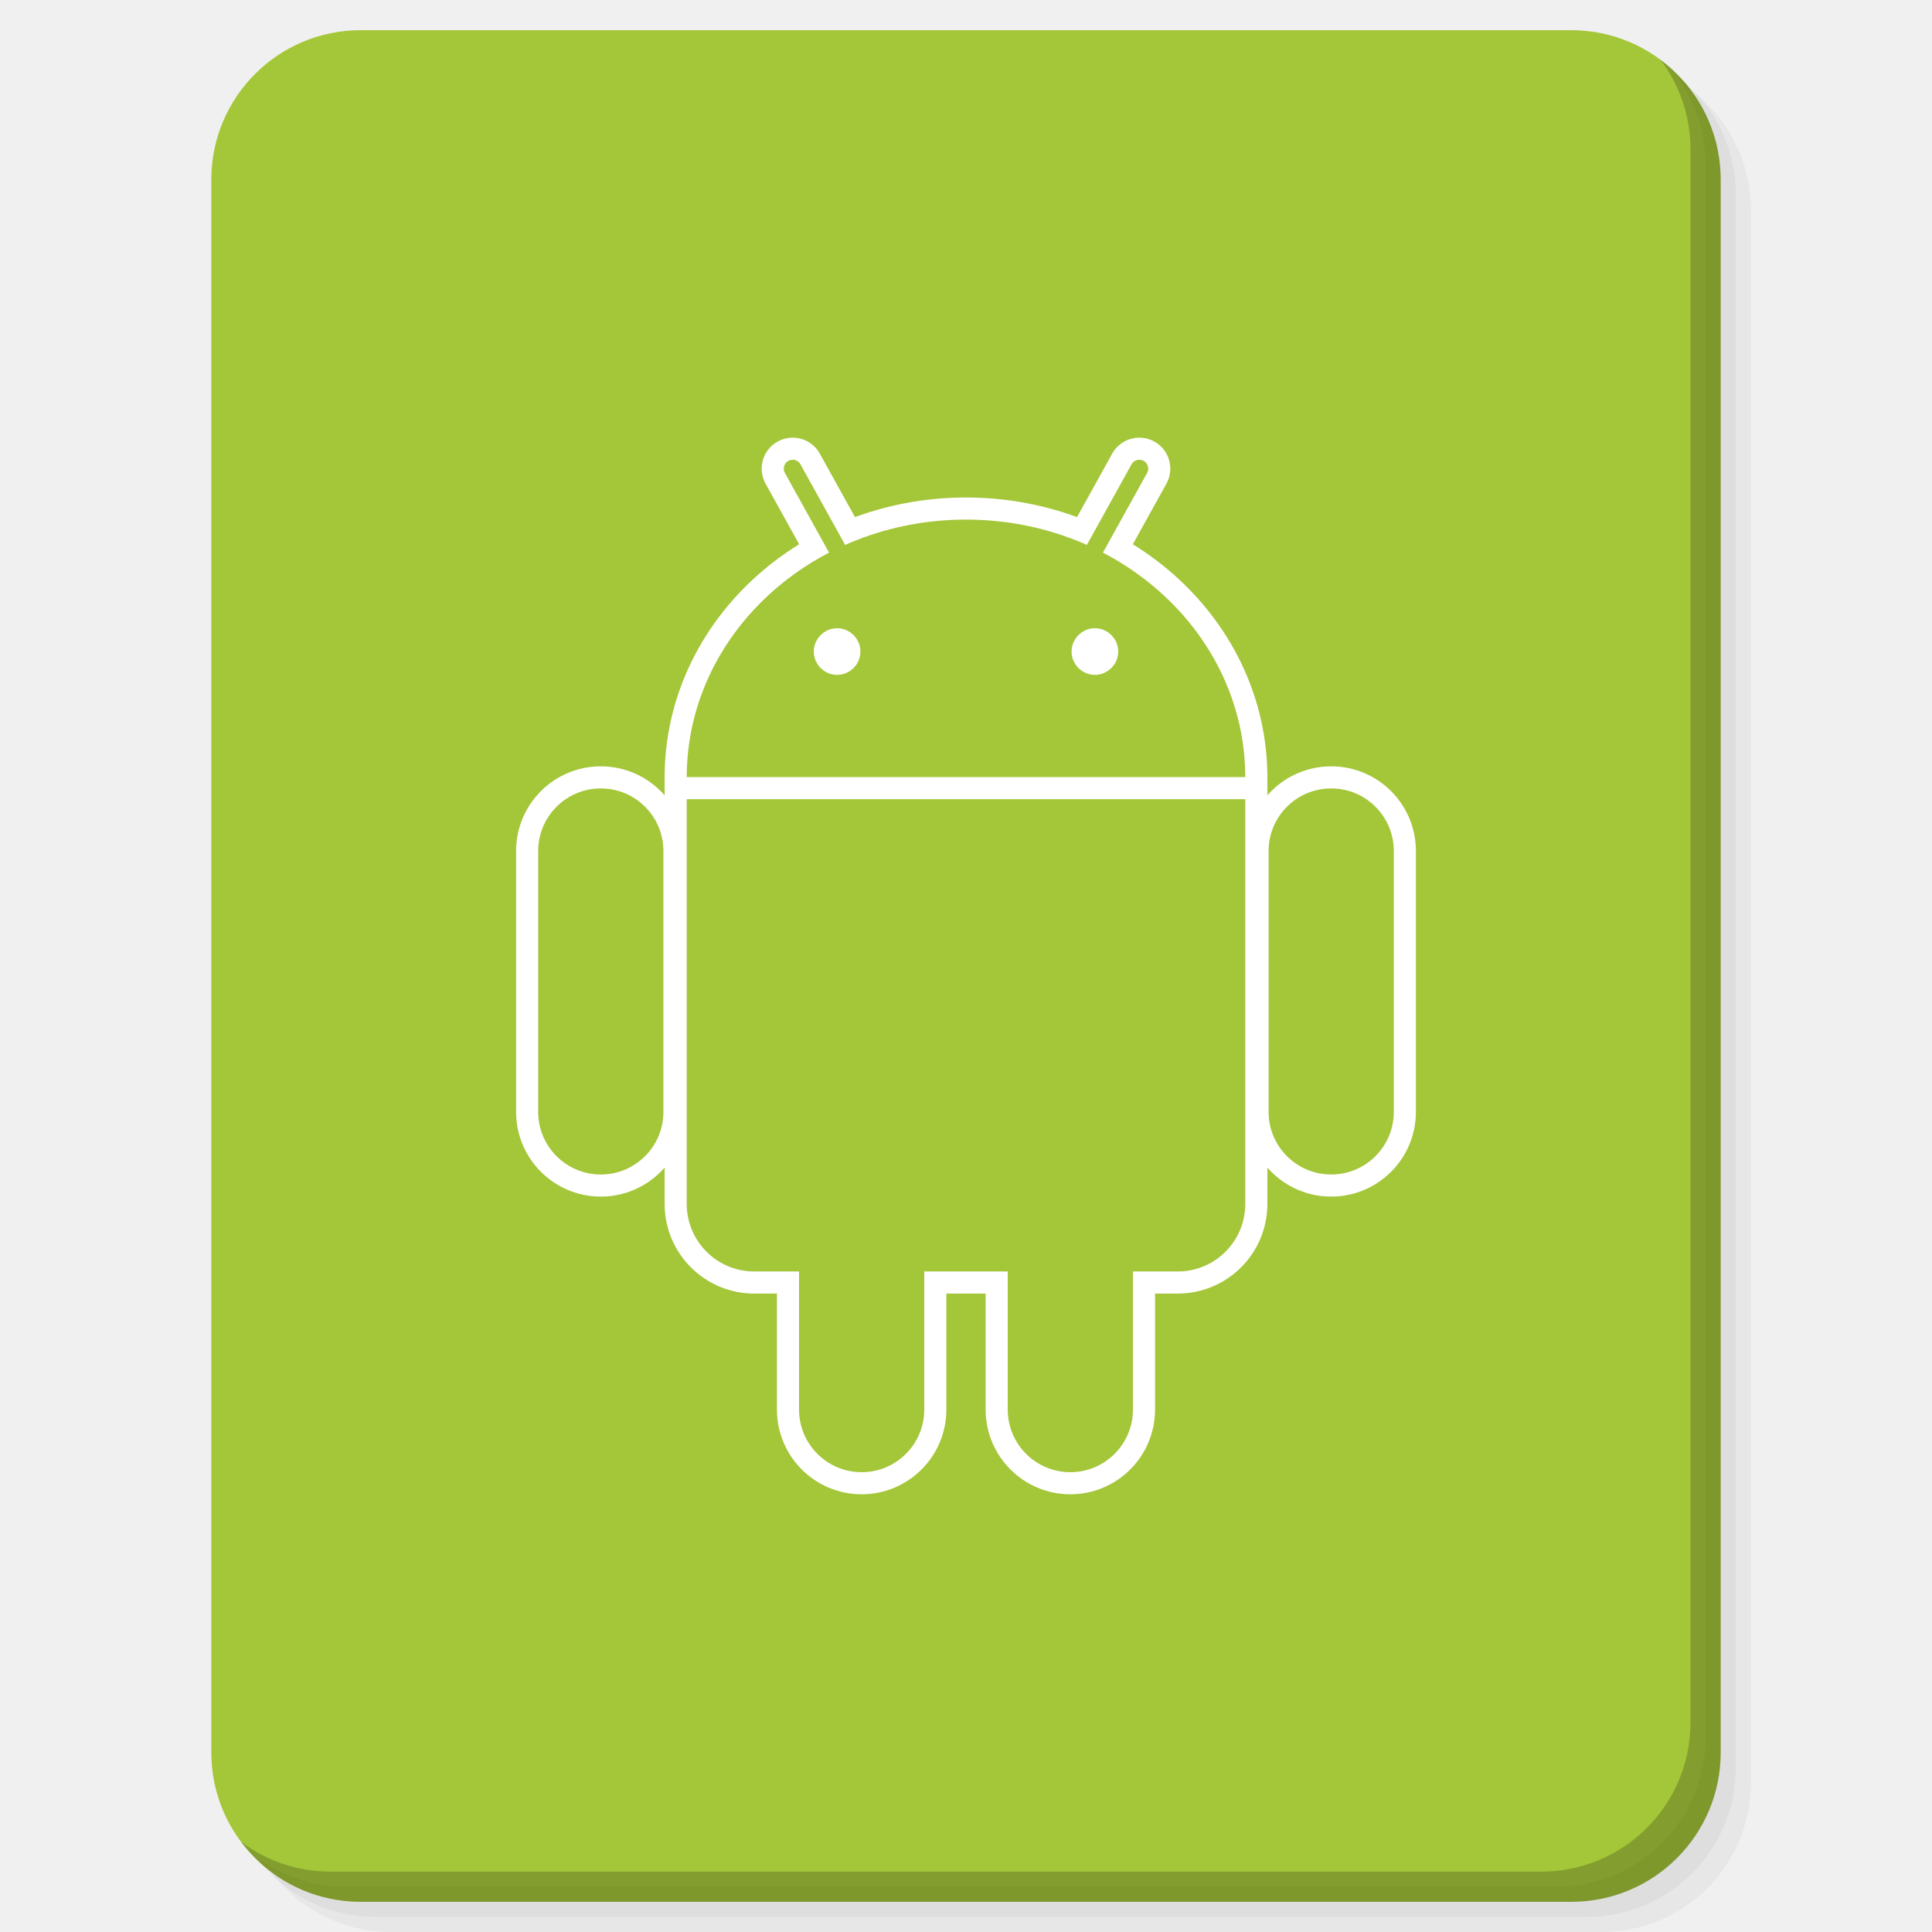
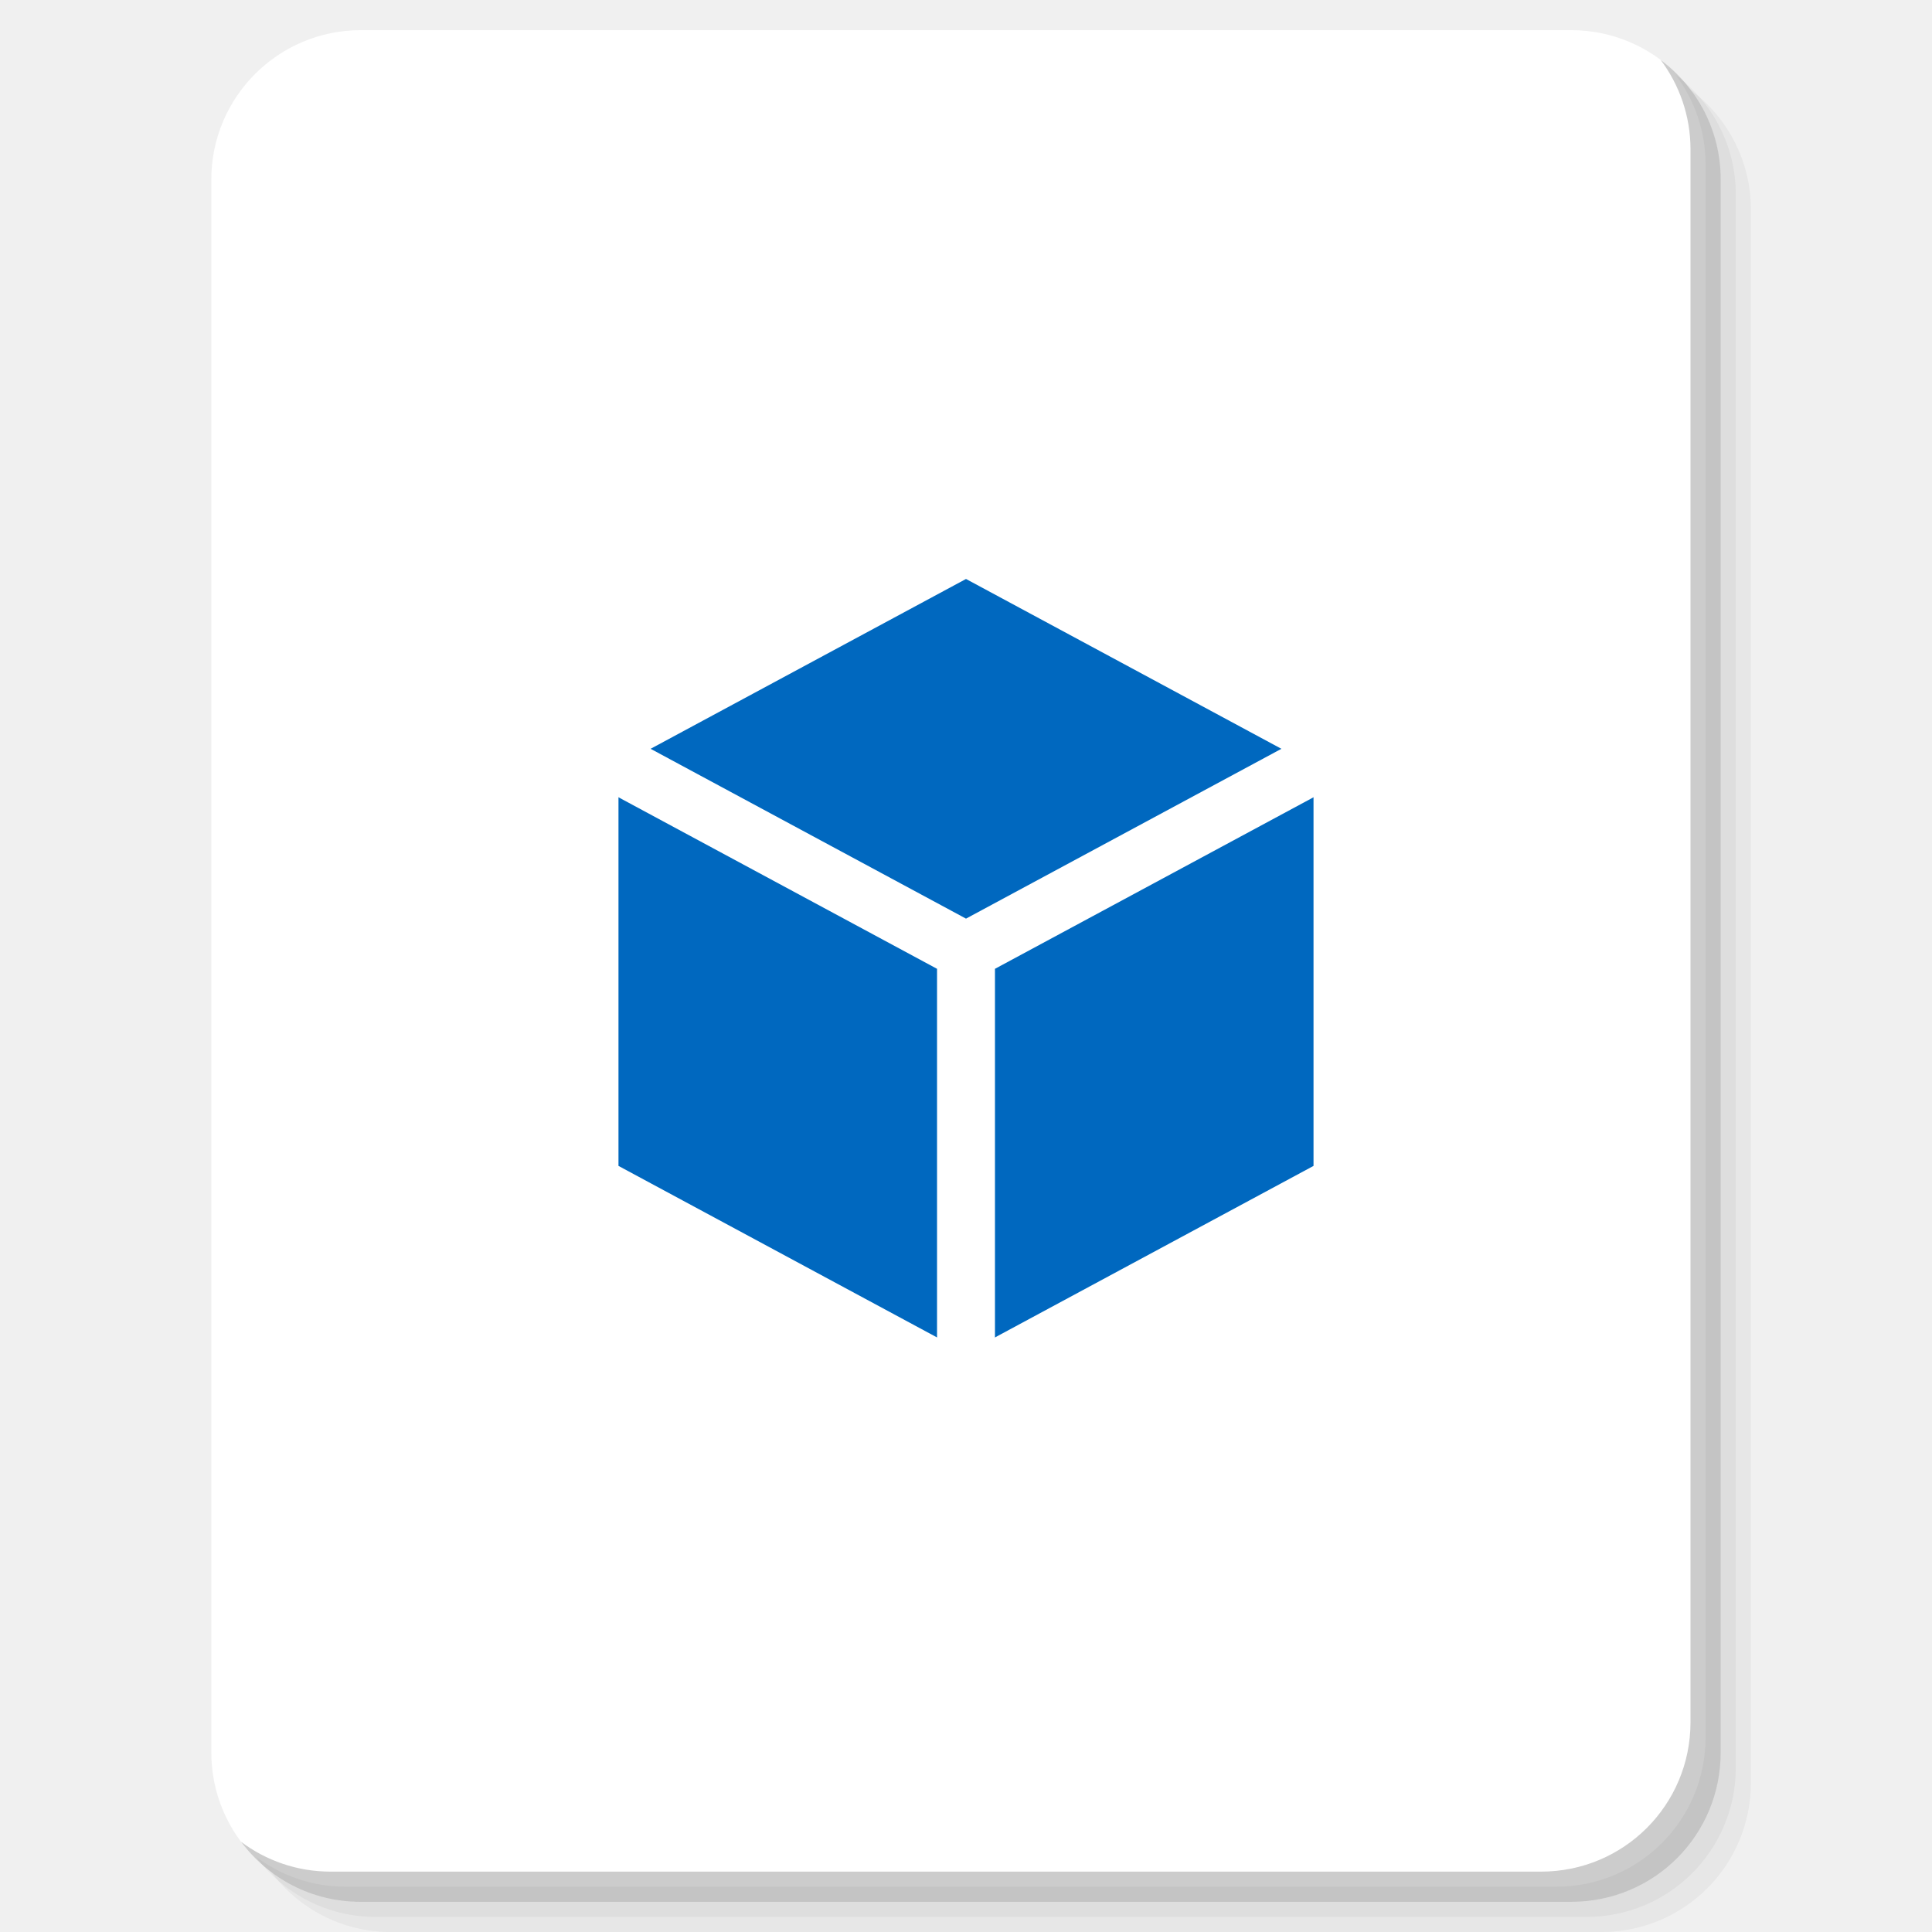
<svg xmlns="http://www.w3.org/2000/svg" xmlns:xlink="http://www.w3.org/1999/xlink" version="1.1" id="Layer_1" x="0px" y="0px" viewBox="0 0 256 256" enable-background="new 0 0 256 256" xml:space="preserve">
  <defs id="defs251">
    <clipPath id="b">
      <use width="100%" overflow="visible" xlink:href="#a" height="100%" id="use5" />
    </clipPath>
    <linearGradient x1="29.337" x2="81.837" y1="75.021" gradientUnits="userSpaceOnUse" y2="44.354" id="c">
      <stop id="stop10" offset="0" stop-opacity=".6" stop-color="#A52714" />
      <stop id="stop12" offset=".66" stop-opacity="0" stop-color="#A52714" />
    </linearGradient>
    <clipPath id="clipPath1232">
      <use width="100%" overflow="visible" xlink:href="#a" height="100%" id="use1230" />
    </clipPath>
    <clipPath id="clipPath1236">
      <use width="100%" overflow="visible" xlink:href="#a" height="100%" id="use1234" />
    </clipPath>
    <linearGradient x1="110.87" x2="52.538" y1="164.5" gradientUnits="userSpaceOnUse" y2="130.33" id="d">
      <stop id="stop23" offset="0" stop-opacity=".4" stop-color="#055524" />
      <stop id="stop25" offset=".33" stop-opacity="0" stop-color="#055524" />
    </linearGradient>
    <clipPath id="clipPath1244">
      <use width="100%" overflow="visible" xlink:href="#a" height="100%" id="use1242" />
    </clipPath>
    <clipPath id="clipPath1248">
      <use width="100%" overflow="visible" xlink:href="#a" height="100%" id="use1246" />
    </clipPath>
    <clipPath id="f">
      <use y="0" x="0" style="overflow:visible" id="use37" height="100%" xlink:href="#e" overflow="visible" width="100%" />
    </clipPath>
    <linearGradient x1="121.86" x2="136.55" y1="49.804" gradientUnits="userSpaceOnUse" y2="114.13" id="g">
      <stop id="stop42" offset="0" stop-opacity=".3" stop-color="#EA6100" />
      <stop id="stop44" offset=".66" stop-opacity="0" stop-color="#EA6100" />
    </linearGradient>
    <clipPath id="clipPath1258">
      <use width="100%" overflow="visible" xlink:href="#a" height="100%" id="use1256" />
    </clipPath>
    <clipPath id="clipPath1269">
      <use width="100%" overflow="visible" xlink:href="#a" height="100%" id="use1267" />
    </clipPath>
    <clipPath id="j">
      <use y="0" x="0" style="overflow:visible" id="use62" height="100%" xlink:href="#i" overflow="visible" width="100%" />
    </clipPath>
    <radialGradient id="l" gradientUnits="userSpaceOnUse" cy="55.948" cx="668.18" gradientTransform="translate(-576)" r="84.078">
      <stop stop-color="#3E2723" stop-opacity=".2" offset="0" id="stop73" />
      <stop stop-color="#3E2723" stop-opacity="0" offset="1" id="stop75" />
    </radialGradient>
    <clipPath id="clipPath1285">
      <use width="100%" overflow="visible" xlink:href="#a" height="100%" id="use1283" />
    </clipPath>
    <clipPath id="clipPath1289">
      <use width="100%" overflow="visible" xlink:href="#a" height="100%" id="use1287" />
    </clipPath>
    <clipPath id="n">
      <use y="0" x="0" style="overflow:visible" id="use83" height="100%" xlink:href="#m" overflow="visible" width="100%" />
    </clipPath>
    <radialGradient id="p" gradientUnits="userSpaceOnUse" cy="48.52" cx="597.88" gradientTransform="translate(-576)" r="78.044">
      <stop stop-color="#3E2723" stop-opacity=".2" offset="0" id="stop94" />
      <stop stop-color="#3E2723" stop-opacity="0" offset="1" id="stop96" />
    </radialGradient>
    <clipPath id="clipPath1305">
      <use width="100%" overflow="visible" xlink:href="#a" height="100%" id="use1303" />
    </clipPath>
    <radialGradient id="q" gradientUnits="userSpaceOnUse" cy="96.138" cx="671.84" gradientTransform="translate(-576)" r="87.87">
      <stop stop-color="#263238" stop-opacity=".2" offset="0" id="stop101" />
      <stop stop-color="#263238" stop-opacity="0" offset="1" id="stop103" />
    </radialGradient>
    <clipPath id="clipPath1312">
      <use width="100%" overflow="visible" xlink:href="#a" height="100%" id="use1310" />
    </clipPath>
    <clipPath id="clipPath1316">
      <use width="100%" overflow="visible" xlink:href="#a" height="100%" id="use1314" />
    </clipPath>
    <clipPath id="clipPath1320">
      <use width="100%" overflow="visible" xlink:href="#a" height="100%" id="use1318" />
    </clipPath>
    <clipPath id="clipPath1324">
      <use width="100%" overflow="visible" xlink:href="#a" height="100%" id="use1322" />
    </clipPath>
    <path d="m 8,184 h 83.77 l 38.88,-38.88 V 116 H 61.36 L 8,24.48 Z" id="e" />
    <path d="m 96,56 34.65,60 -38.88,68 H 184 V 56 Z" id="i" />
    <path d="M 21.97,8 V 48.34 L 61.36,116 96,56 h 88 V 8 Z" id="m" />
    <clipPath id="b-1">
      <use width="100%" overflow="visible" xlink:href="#a" height="100%" id="use5-7" />
    </clipPath>
    <clipPath id="clipPath1232-2">
      <use width="100%" overflow="visible" xlink:href="#a" height="100%" id="use1230-2" />
    </clipPath>
    <clipPath id="clipPath1236-6">
      <use width="100%" overflow="visible" xlink:href="#a" height="100%" id="use1234-1" />
    </clipPath>
    <clipPath id="clipPath1244-1">
      <use width="100%" overflow="visible" xlink:href="#a" height="100%" id="use1242-5" />
    </clipPath>
    <clipPath id="clipPath1248-9">
      <use width="100%" overflow="visible" xlink:href="#a" height="100%" id="use1246-4" />
    </clipPath>
    <clipPath id="f-9">
      <use y="0" x="0" style="overflow:visible" id="use37-0" height="100%" xlink:href="#e-8" overflow="visible" width="100%" />
    </clipPath>
    <clipPath id="clipPath1258-7">
      <use width="100%" overflow="visible" xlink:href="#a" height="100%" id="use1256-7" />
    </clipPath>
    <clipPath id="clipPath1269-1">
      <use width="100%" overflow="visible" xlink:href="#a" height="100%" id="use1267-1" />
    </clipPath>
    <clipPath id="j-5">
      <use y="0" x="0" style="overflow:visible" id="use62-9" height="100%" xlink:href="#i-5" overflow="visible" width="100%" />
    </clipPath>
    <radialGradient id="l-7" gradientUnits="userSpaceOnUse" cy="55.948" cx="668.18" gradientTransform="translate(-576)" r="84.078">
      <stop stop-color="#3E2723" stop-opacity=".2" offset="0" id="stop73-7" />
      <stop stop-color="#3E2723" stop-opacity="0" offset="1" id="stop75-6" />
    </radialGradient>
    <clipPath id="clipPath1285-7">
      <use width="100%" overflow="visible" xlink:href="#a" height="100%" id="use1283-3" />
    </clipPath>
    <clipPath id="clipPath1289-6">
      <use width="100%" overflow="visible" xlink:href="#a" height="100%" id="use1287-5" />
    </clipPath>
    <clipPath id="n-6">
      <use y="0" x="0" style="overflow:visible" id="use83-3" height="100%" xlink:href="#m-6" overflow="visible" width="100%" />
    </clipPath>
    <radialGradient id="p-9" gradientUnits="userSpaceOnUse" cy="48.52" cx="597.88" gradientTransform="translate(-576)" r="78.044">
      <stop stop-color="#3E2723" stop-opacity=".2" offset="0" id="stop94-4" />
      <stop stop-color="#3E2723" stop-opacity="0" offset="1" id="stop96-8" />
    </radialGradient>
    <clipPath id="clipPath1305-1">
      <use width="100%" overflow="visible" xlink:href="#a" height="100%" id="use1303-2" />
    </clipPath>
    <radialGradient id="q-9" gradientUnits="userSpaceOnUse" cy="96.138" cx="671.84" gradientTransform="translate(-576)" r="87.87">
      <stop stop-color="#263238" stop-opacity=".2" offset="0" id="stop101-3" />
      <stop stop-color="#263238" stop-opacity="0" offset="1" id="stop103-9" />
    </radialGradient>
    <clipPath id="clipPath1312-0">
      <use width="100%" overflow="visible" xlink:href="#a" height="100%" id="use1310-8" />
    </clipPath>
    <clipPath id="clipPath1316-8">
      <use width="100%" overflow="visible" xlink:href="#a" height="100%" id="use1314-5" />
    </clipPath>
    <clipPath id="clipPath1320-0">
      <use width="100%" overflow="visible" xlink:href="#a" height="100%" id="use1318-9" />
    </clipPath>
    <clipPath id="clipPath1324-6">
      <use width="100%" overflow="visible" xlink:href="#a" height="100%" id="use1322-3" />
    </clipPath>
    <path d="m 8,184 h 83.77 l 38.88,-38.88 V 116 H 61.36 L 8,24.48 Z" id="e-8" />
    <path d="m 96,56 34.65,60 -38.88,68 H 184 V 56 Z" id="i-5" />
    <path d="M 21.97,8 V 48.34 L 61.36,116 96,56 h 88 V 8 Z" id="m-6" />
    <radialGradient id="r" gradientUnits="userSpaceOnUse" cy="32.014" cx="34.286" gradientTransform="translate(-23.07961,-106.2699)" r="176.75">
      <stop stop-color="#fff" stop-opacity=".1" offset="0" id="stop130" />
      <stop stop-color="#fff" stop-opacity="0" offset="1" id="stop132" />
    </radialGradient>
    <clipPath id="b-0">
      <use y="0" x="0" style="overflow:visible" width="100%" overflow="visible" xlink:href="#a" height="100%" id="use5-5" />
    </clipPath>
    <clipPath id="clipPath963">
      <use y="0" x="0" style="overflow:visible" width="100%" overflow="visible" xlink:href="#a" height="100%" id="use961" />
    </clipPath>
    <clipPath id="clipPath967">
      <use y="0" x="0" style="overflow:visible" width="100%" overflow="visible" xlink:href="#a" height="100%" id="use965" />
    </clipPath>
    <radialGradient id="q-94" gradientUnits="userSpaceOnUse" cy="96.138" cx="671.84" gradientTransform="translate(-576)" r="87.87">
      <stop stop-color="#263238" stop-opacity=".2" offset="0" id="stop101-6" />
      <stop stop-color="#263238" stop-opacity="0" offset="1" id="stop103-92" />
    </radialGradient>
    <clipPath id="clipPath974">
      <use y="0" x="0" style="overflow:visible" width="100%" overflow="visible" xlink:href="#a" height="100%" id="use972" />
    </clipPath>
    <radialGradient id="p-2" gradientUnits="userSpaceOnUse" cy="48.52" cx="597.88" gradientTransform="translate(-576)" r="78.044">
      <stop stop-color="#3E2723" stop-opacity=".2" offset="0" id="stop94-47" />
      <stop stop-color="#3E2723" stop-opacity="0" offset="1" id="stop96-7" />
    </radialGradient>
    <clipPath id="clipPath981">
      <use y="0" x="0" style="overflow:visible" width="100%" overflow="visible" xlink:href="#a" height="100%" id="use979" />
    </clipPath>
    <clipPath id="clipPath985">
      <use y="0" x="0" style="overflow:visible" width="100%" overflow="visible" xlink:href="#a" height="100%" id="use983" />
    </clipPath>
    <clipPath id="n-5">
      <use width="100%" overflow="visible" xlink:href="#m-0" height="100%" id="use83-4" style="overflow:visible" x="0" y="0" />
    </clipPath>
    <radialGradient id="l-2" gradientUnits="userSpaceOnUse" cy="55.948" cx="668.18" gradientTransform="translate(-576)" r="84.078">
      <stop stop-color="#3E2723" stop-opacity=".2" offset="0" id="stop73-8" />
      <stop stop-color="#3E2723" stop-opacity="0" offset="1" id="stop75-9" />
    </radialGradient>
    <clipPath id="clipPath997">
      <use y="0" x="0" style="overflow:visible" width="100%" overflow="visible" xlink:href="#a" height="100%" id="use995" />
    </clipPath>
    <clipPath id="clipPath1001">
      <use y="0" x="0" style="overflow:visible" width="100%" overflow="visible" xlink:href="#a" height="100%" id="use999" />
    </clipPath>
    <clipPath id="j-3">
      <use width="100%" overflow="visible" xlink:href="#i-1" height="100%" id="use62-6" style="overflow:visible" x="0" y="0" />
    </clipPath>
    <clipPath id="clipPath1010">
      <use y="0" x="0" style="overflow:visible" width="100%" overflow="visible" xlink:href="#a" height="100%" id="use1008" />
    </clipPath>
    <clipPath id="clipPath1017">
      <use y="0" x="0" style="overflow:visible" width="100%" overflow="visible" xlink:href="#a" height="100%" id="use1015" />
    </clipPath>
    <clipPath id="f-0">
      <use width="100%" overflow="visible" xlink:href="#e-1" height="100%" id="use37-5" style="overflow:visible" x="0" y="0" />
    </clipPath>
    <clipPath id="clipPath1029">
      <use y="0" x="0" style="overflow:visible" width="100%" overflow="visible" xlink:href="#a" height="100%" id="use1027" />
    </clipPath>
    <clipPath id="clipPath1033">
      <use y="0" x="0" style="overflow:visible" width="100%" overflow="visible" xlink:href="#a" height="100%" id="use1031" />
    </clipPath>
    <clipPath id="clipPath1043">
      <use y="0" x="0" style="overflow:visible" width="100%" overflow="visible" xlink:href="#a" height="100%" id="use1041" />
    </clipPath>
    <clipPath id="clipPath1047">
      <use y="0" x="0" style="overflow:visible" width="100%" overflow="visible" xlink:href="#a" height="100%" id="use1045" />
    </clipPath>
    <path id="e-1" d="m 8,184 h 83.77 l 38.88,-38.88 V 116 H 61.36 L 8,24.48 Z" />
    <path id="i-1" d="m 96,56 34.65,60 -38.88,68 H 184 V 56 Z" />
    <path id="m-0" d="M 21.97,8 V 48.34 L 61.36,116 96,56 h 88 V 8 Z" />
    <circle r="88" cx="96" cy="96" id="a" />
    <path d="m8 184h83.77l38.88-38.88v-29.12h-69.29l-53.36-91.52z" id="e-6" />
    <path d="m96 56l34.65 60-38.88 68h92.23v-128z" id="i-2" />
    <path d="m21.97 8v40.34l39.39 67.66 34.64-60h88v-48z" id="m-8" />
    <defs id="defs1820">
      <path d="M 21.97,8 V 48.34 L 61.36,116 96,56 h 88 V 8 Z" id="path1928" />
    </defs>
    <clipPath id="n-7">
      <use id="use1822" height="100%" xlink:href="#m-8" overflow="visible" width="100%" style="overflow:visible" x="0" y="0" />
    </clipPath>
    <defs id="defs1799">
      <path d="m 96,56 34.65,60 -38.88,68 H 184 V 56 Z" id="path1918" />
    </defs>
    <clipPath id="j-6">
      <use id="use1801" height="100%" xlink:href="#i-2" overflow="visible" width="100%" style="overflow:visible" x="0" y="0" />
    </clipPath>
    <defs id="defs1774">
      <path d="m 8,184 h 83.77 l 38.88,-38.88 V 116 H 61.36 L 8,24.48 Z" id="path1902" />
    </defs>
    <clipPath id="f-06">
      <use id="use1776" height="100%" xlink:href="#e-6" overflow="visible" width="100%" style="overflow:visible" x="0" y="0" />
    </clipPath>
    <linearGradient x1="110.87" x2="52.538" y1="164.5" gradientUnits="userSpaceOnUse" y2="130.33" id="linearGradient1897">
      <stop id="stop1762" offset="0" stop-opacity=".4" stop-color="#055524" />
      <stop id="stop1764" offset=".33" stop-opacity="0" stop-color="#055524" />
    </linearGradient>
    <linearGradient x1="29.337" x2="81.837" y1="75.021" gradientUnits="userSpaceOnUse" y2="44.354" id="linearGradient1889">
      <stop id="stop1749" offset="0" stop-opacity=".6" stop-color="#A52714" />
      <stop id="stop1751" offset=".66" stop-opacity="0" stop-color="#A52714" />
    </linearGradient>
    <linearGradient id="linearGradient1910" y2="114.13" gradientUnits="userSpaceOnUse" y1="49.804" x2="136.55" x1="121.86">
      <stop stop-color="#EA6100" stop-opacity=".3" offset="0" id="stop1781" />
      <stop stop-color="#EA6100" stop-opacity="0" offset=".66" id="stop1783" />
    </linearGradient>
    <clipPath id="b-3">
      <use y="0" x="0" style="overflow:visible" width="100%" overflow="visible" xlink:href="#a" height="100%" id="use5-1" />
    </clipPath>
    <clipPath id="clipPath1024">
      <use y="0" x="0" style="overflow:visible" width="100%" overflow="visible" xlink:href="#a" height="100%" id="use1022" />
    </clipPath>
    <clipPath id="clipPath1028">
      <use y="0" x="0" style="overflow:visible" width="100%" overflow="visible" xlink:href="#a" height="100%" id="use1026" />
    </clipPath>
    <clipPath id="clipPath1035">
      <use y="0" x="0" style="overflow:visible" width="100%" overflow="visible" xlink:href="#a" height="100%" id="use1033" />
    </clipPath>
    <clipPath id="clipPath1039">
      <use y="0" x="0" style="overflow:visible" width="100%" overflow="visible" xlink:href="#a" height="100%" id="use1037" />
    </clipPath>
    <clipPath id="f-6">
      <use y="0" x="0" style="overflow:visible" id="use37-8" height="100%" xlink:href="#e-61" overflow="visible" width="100%" />
    </clipPath>
    <clipPath id="clipPath1048">
      <use y="0" x="0" style="overflow:visible" width="100%" overflow="visible" xlink:href="#a" height="100%" id="use1046" />
    </clipPath>
    <clipPath id="clipPath1058">
      <use y="0" x="0" style="overflow:visible" width="100%" overflow="visible" xlink:href="#a" height="100%" id="use1056" />
    </clipPath>
    <clipPath id="j-66">
      <use y="0" x="0" style="overflow:visible" id="use62-4" height="100%" xlink:href="#i-59" overflow="visible" width="100%" />
    </clipPath>
    <radialGradient id="l-9" gradientUnits="userSpaceOnUse" cy="55.948" cx="668.18" gradientTransform="translate(-576)" r="84.078">
      <stop stop-color="#3E2723" stop-opacity=".2" offset="0" id="stop73-5" />
      <stop stop-color="#3E2723" stop-opacity="0" offset="1" id="stop75-0" />
    </radialGradient>
    <clipPath id="clipPath1073">
      <use y="0" x="0" style="overflow:visible" width="100%" overflow="visible" xlink:href="#a" height="100%" id="use1071" />
    </clipPath>
    <clipPath id="clipPath1077">
      <use y="0" x="0" style="overflow:visible" width="100%" overflow="visible" xlink:href="#a" height="100%" id="use1075" />
    </clipPath>
    <clipPath id="n-4">
      <use y="0" x="0" style="overflow:visible" id="use83-8" height="100%" xlink:href="#m-4" overflow="visible" width="100%" />
    </clipPath>
    <radialGradient id="p-7" gradientUnits="userSpaceOnUse" cy="48.52" cx="597.88" gradientTransform="translate(-576)" r="78.044">
      <stop stop-color="#3E2723" stop-opacity=".2" offset="0" id="stop94-1" />
      <stop stop-color="#3E2723" stop-opacity="0" offset="1" id="stop96-72" />
    </radialGradient>
    <clipPath id="clipPath1092">
      <use y="0" x="0" style="overflow:visible" width="100%" overflow="visible" xlink:href="#a" height="100%" id="use1090" />
    </clipPath>
    <radialGradient id="q-7" gradientUnits="userSpaceOnUse" cy="96.138" cx="671.84" gradientTransform="translate(-576)" r="87.87">
      <stop stop-color="#263238" stop-opacity=".2" offset="0" id="stop101-2" />
      <stop stop-color="#263238" stop-opacity="0" offset="1" id="stop103-2" />
    </radialGradient>
    <clipPath id="clipPath1099">
      <use y="0" x="0" style="overflow:visible" width="100%" overflow="visible" xlink:href="#a" height="100%" id="use1097" />
    </clipPath>
    <clipPath id="clipPath1103">
      <use y="0" x="0" style="overflow:visible" width="100%" overflow="visible" xlink:href="#a" height="100%" id="use1101" />
    </clipPath>
    <clipPath id="clipPath1107">
      <use y="0" x="0" style="overflow:visible" width="100%" overflow="visible" xlink:href="#a" height="100%" id="use1105" />
    </clipPath>
    <clipPath id="clipPath1111">
      <use y="0" x="0" style="overflow:visible" width="100%" overflow="visible" xlink:href="#a" height="100%" id="use1109" />
    </clipPath>
    <radialGradient id="r-6" gradientUnits="userSpaceOnUse" cy="32.014" cx="34.286" gradientTransform="translate(-7,-7)" r="176.75">
      <stop stop-color="#fff" stop-opacity=".1" offset="0" id="stop130-1" />
      <stop stop-color="#fff" stop-opacity="0" offset="1" id="stop132-0" />
    </radialGradient>
    <path d="m 8,184 h 83.77 l 38.88,-38.88 V 116 H 61.36 L 8,24.48 Z" id="e-61" />
    <path d="m 96,56 34.65,60 -38.88,68 H 184 V 56 Z" id="i-59" />
    <path d="M 21.97,8 V 48.34 L 61.36,116 96,56 h 88 V 8 Z" id="m-4" />
    <clipPath id="b-9">
      <use y="0" x="0" style="overflow:visible" width="100%" overflow="visible" xlink:href="#a" height="100%" id="use5-0" />
    </clipPath>
    <clipPath id="clipPath1024-7">
      <use y="0" x="0" style="overflow:visible" width="100%" overflow="visible" xlink:href="#a" height="100%" id="use1022-7" />
    </clipPath>
    <clipPath id="clipPath1028-1">
      <use y="0" x="0" style="overflow:visible" width="100%" overflow="visible" xlink:href="#a" height="100%" id="use1026-1" />
    </clipPath>
    <clipPath id="clipPath1035-7">
      <use y="0" x="0" style="overflow:visible" width="100%" overflow="visible" xlink:href="#a" height="100%" id="use1033-7" />
    </clipPath>
    <clipPath id="clipPath1039-6">
      <use y="0" x="0" style="overflow:visible" width="100%" overflow="visible" xlink:href="#a" height="100%" id="use1037-7" />
    </clipPath>
    <clipPath id="f-3">
      <use y="0" x="0" style="overflow:visible" id="use37-6" height="100%" xlink:href="#e-9" overflow="visible" width="100%" />
    </clipPath>
    <clipPath id="clipPath1048-3">
      <use y="0" x="0" style="overflow:visible" width="100%" overflow="visible" xlink:href="#a" height="100%" id="use1046-9" />
    </clipPath>
    <clipPath id="clipPath1058-4">
      <use y="0" x="0" style="overflow:visible" width="100%" overflow="visible" xlink:href="#a" height="100%" id="use1056-8" />
    </clipPath>
    <clipPath id="j-1">
      <use y="0" x="0" style="overflow:visible" id="use62-2" height="100%" xlink:href="#i-6" overflow="visible" width="100%" />
    </clipPath>
    <radialGradient id="l-93" gradientUnits="userSpaceOnUse" cy="55.948" cx="668.18" gradientTransform="translate(-576)" r="84.078">
      <stop stop-color="#3E2723" stop-opacity=".2" offset="0" id="stop73-9" />
      <stop stop-color="#3E2723" stop-opacity="0" offset="1" id="stop75-08" />
    </radialGradient>
    <clipPath id="clipPath1073-8">
      <use y="0" x="0" style="overflow:visible" width="100%" overflow="visible" xlink:href="#a" height="100%" id="use1071-5" />
    </clipPath>
    <clipPath id="clipPath1077-0">
      <use y="0" x="0" style="overflow:visible" width="100%" overflow="visible" xlink:href="#a" height="100%" id="use1075-9" />
    </clipPath>
    <clipPath id="n-63">
      <use y="0" x="0" style="overflow:visible" id="use83-85" height="100%" xlink:href="#m-2" overflow="visible" width="100%" />
    </clipPath>
    <radialGradient id="p-6" gradientUnits="userSpaceOnUse" cy="48.52" cx="597.88" gradientTransform="translate(-576)" r="78.044">
      <stop stop-color="#3E2723" stop-opacity=".2" offset="0" id="stop94-11" />
      <stop stop-color="#3E2723" stop-opacity="0" offset="1" id="stop96-5" />
    </radialGradient>
    <clipPath id="clipPath1092-9">
      <use y="0" x="0" style="overflow:visible" width="100%" overflow="visible" xlink:href="#a" height="100%" id="use1090-8" />
    </clipPath>
    <radialGradient id="q-4" gradientUnits="userSpaceOnUse" cy="96.138" cx="671.84" gradientTransform="translate(-576)" r="87.87">
      <stop stop-color="#263238" stop-opacity=".2" offset="0" id="stop101-8" />
      <stop stop-color="#263238" stop-opacity="0" offset="1" id="stop103-1" />
    </radialGradient>
    <clipPath id="clipPath1099-0">
      <use y="0" x="0" style="overflow:visible" width="100%" overflow="visible" xlink:href="#a" height="100%" id="use1097-3" />
    </clipPath>
    <clipPath id="clipPath1103-0">
      <use y="0" x="0" style="overflow:visible" width="100%" overflow="visible" xlink:href="#a" height="100%" id="use1101-4" />
    </clipPath>
    <clipPath id="clipPath1107-4">
      <use y="0" x="0" style="overflow:visible" width="100%" overflow="visible" xlink:href="#a" height="100%" id="use1105-4" />
    </clipPath>
    <clipPath id="clipPath1111-4">
      <use y="0" x="0" style="overflow:visible" width="100%" overflow="visible" xlink:href="#a" height="100%" id="use1109-7" />
    </clipPath>
    <radialGradient id="r-63" gradientUnits="userSpaceOnUse" cy="32.014" cx="34.286" gradientTransform="translate(-7,-7)" r="176.75">
      <stop stop-color="#fff" stop-opacity=".1" offset="0" id="stop130-17" />
      <stop stop-color="#fff" stop-opacity="0" offset="1" id="stop132-5" />
    </radialGradient>
    <path d="m 8,184 h 83.77 l 38.88,-38.88 V 116 H 61.36 L 8,24.48 Z" id="e-9" />
    <path d="m 96,56 34.65,60 -38.88,68 H 184 V 56 Z" id="i-6" />
    <path d="M 21.97,8 V 48.34 L 61.36,116 96,56 h 88 V 8 Z" id="m-2" />
    <filter y="-0.25" height="1.5" style="color-interpolation-filters:sRGB;" id="filter1161">
      <feGaussianBlur stdDeviation="5" result="result6" id="feGaussianBlur1151" />
      <feComposite result="result8" in="SourceGraphic" operator="atop" in2="result6" id="feComposite1153" />
      <feComposite result="result9" operator="over" in2="SourceAlpha" in="result8" id="feComposite1155" />
      <feColorMatrix values="1 0 0 0 0 0 1 0 0 0 0 0 1 0 0 0 0 0 1 0 " result="result10" id="feColorMatrix1157" />
      <feBlend in="result10" mode="normal" in2="result6" id="feBlend1159" />
    </filter>
    <filter style="color-interpolation-filters:sRGB;" id="filter1179">
      <feMorphology result="result1" in="SourceAlpha" operator="dilate" radius="3.6" id="feMorphology1167" />
      <feGaussianBlur stdDeviation="3.6" in="result1" result="result0" id="feGaussianBlur1169" />
      <feDiffuseLighting surfaceScale="-5" id="feDiffuseLighting1173">
        <feDistantLight elevation="45" azimuth="225" id="feDistantLight1171" />
      </feDiffuseLighting>
      <feComposite in2="result0" operator="in" result="result91" id="feComposite1175" />
      <feComposite in="SourceGraphic" in2="result91" id="feComposite1177" />
    </filter>
    <clipPath clipPathUnits="userSpaceOnUse" id="clipPath1201">
      <rect style="display:inline;fill:#d38d5f;fill-opacity:1;stroke:none;stroke-width:3.159;stroke-linecap:butt;stroke-linejoin:bevel;stroke-miterlimit:4;stroke-dasharray:none;stroke-opacity:1;paint-order:fill markers stroke" id="rect1203" width="200" height="240" x="-219.5" y="-92.5" ry="19.5" transform="scale(-1)" />
    </clipPath>
    <clipPath clipPathUnits="userSpaceOnUse" id="clipPath1201-3">
      <rect style="display:inline;fill:#d38d5f;fill-opacity:1;stroke:none;stroke-width:3.159;stroke-linecap:butt;stroke-linejoin:bevel;stroke-miterlimit:4;stroke-dasharray:none;stroke-opacity:1;paint-order:fill markers stroke" id="rect1203-6" width="200" height="240" x="-219.5" y="-92.5" ry="19.5" transform="scale(-1)" />
    </clipPath>
    <filter style="color-interpolation-filters:sRGB" id="filter1179-7">
      <feMorphology result="result1" in="SourceAlpha" operator="dilate" radius="3.6" id="feMorphology1167-5" />
      <feGaussianBlur stdDeviation="3.6" in="result1" result="result0" id="feGaussianBlur1169-3" />
      <feDiffuseLighting surfaceScale="-5" id="feDiffuseLighting1173-5">
        <feDistantLight elevation="45" azimuth="225" id="feDistantLight1171-6" />
      </feDiffuseLighting>
      <feComposite in2="result0" operator="in" result="result91" id="feComposite1175-2" />
      <feComposite in="SourceGraphic" in2="result91" id="feComposite1177-9" />
    </filter>
    <clipPath clipPathUnits="userSpaceOnUse" id="clipPath1201-3-3">
      <rect style="display:inline;fill:#d38d5f;fill-opacity:1;stroke:none;stroke-width:3.159;stroke-linecap:butt;stroke-linejoin:bevel;stroke-miterlimit:4;stroke-dasharray:none;stroke-opacity:1;paint-order:fill markers stroke" id="rect1203-6-6" width="200" height="240" x="-219.5" y="-92.5" ry="19.5" transform="scale(-1)" />
    </clipPath>
    <clipPath clipPathUnits="userSpaceOnUse" id="clipPath1201-3-36">
      <rect style="display:inline;fill:#d38d5f;fill-opacity:1;stroke:none;stroke-width:3.159;stroke-linecap:butt;stroke-linejoin:bevel;stroke-miterlimit:4;stroke-dasharray:none;stroke-opacity:1;paint-order:fill markers stroke" id="rect1203-6-7" width="200" height="240" x="-219.5" y="-92.5" ry="19.5" transform="scale(-1)" />
    </clipPath>
    <clipPath clipPathUnits="userSpaceOnUse" id="clipPath1201-3-36-3">
      <rect style="display:inline;fill:#d38d5f;fill-opacity:1;stroke:none;stroke-width:3.159;stroke-linecap:butt;stroke-linejoin:bevel;stroke-miterlimit:4;stroke-dasharray:none;stroke-opacity:1;paint-order:fill markers stroke" id="rect1203-6-7-5" width="200" height="240" x="-219.5" y="-92.5" ry="19.5" transform="scale(-1)" />
    </clipPath>
    <clipPath clipPathUnits="userSpaceOnUse" id="clipPath1201-3-6">
      <rect style="display:inline;fill:#d38d5f;fill-opacity:1;stroke:none;stroke-width:3.159;stroke-linecap:butt;stroke-linejoin:bevel;stroke-miterlimit:4;stroke-dasharray:none;stroke-opacity:1;paint-order:fill markers stroke" id="rect1203-6-2" width="200" height="240" x="-219.5" y="-92.5" ry="19.5" transform="scale(-1)" />
    </clipPath>
    <clipPath clipPathUnits="userSpaceOnUse" id="clipPath1201-36">
      <rect style="display:inline;fill:#d38d5f;fill-opacity:1;stroke:none;stroke-width:3.159;stroke-linecap:butt;stroke-linejoin:bevel;stroke-miterlimit:4;stroke-dasharray:none;stroke-opacity:1;paint-order:fill markers stroke" id="rect1203-0" width="200" height="240" x="-219.5" y="-92.5" ry="19.5" transform="scale(-1)" />
    </clipPath>
    <filter style="color-interpolation-filters:sRGB" id="filter1179-6">
      <feMorphology result="result1" in="SourceAlpha" operator="dilate" radius="3.6" id="feMorphology1167-2" />
      <feGaussianBlur stdDeviation="3.6" in="result1" result="result0" id="feGaussianBlur1169-6" />
      <feDiffuseLighting surfaceScale="-5" id="feDiffuseLighting1173-1">
        <feDistantLight elevation="45" azimuth="225" id="feDistantLight1171-8" />
      </feDiffuseLighting>
      <feComposite in2="result0" operator="in" result="result91" id="feComposite1175-7" />
      <feComposite in="SourceGraphic" in2="result91" id="feComposite1177-92" />
    </filter>
  </defs>
  <g id="layer2" style="display:inline">
-     <rect style="display:inline;opacity:1;fill:#a4c639;fill-opacity:1;fill-rule:nonzero;stroke:none;stroke-width:0.527;stroke-linecap:butt;stroke-linejoin:bevel;stroke-miterlimit:4;stroke-dasharray:none;stroke-opacity:1;paint-order:fill markers stroke" id="rect1200-2-7" width="200" height="248" x="28" y="4" ry="19.799" />
+     <rect style="display:inline;opacity:1;fill:#ffffff;fill-opacity:1;fill-rule:nonzero;stroke:none;stroke-width:0.527;stroke-linecap:butt;stroke-linejoin:bevel;stroke-miterlimit:4;stroke-dasharray:none;stroke-opacity:1;paint-order:fill markers stroke" id="rect1200-2-7" width="200" height="248" x="28" y="4" ry="19.799" />
  </g>
  <g id="layer1" style="display:inline">
-     <g transform="matrix(0.4066484,0,0,0.4066484,128,86.33435)" id="g857">
-       <g style="fill:#a4c639" id="g17">
-         <use height="100%" width="100%" y="0" x="0" style="stroke:#ffffff;stroke-width:14.4" id="use2" xlink:href="#b-7" />
-         <use height="100%" width="100%" y="0" x="0" id="use4" transform="scale(-1,1)" xlink:href="#a-3" />
-         <g style="stroke:#ffffff;stroke-width:7.2" id="a-3">
-           <rect id="rect6" x="14" y="-86" width="13" height="86" transform="rotate(29)" rx="6.5" />
-           <rect x="-143" y="41" width="48" height="133" rx="24" id="c-6" />
-           <use height="100%" width="100%" id="use9" xlink:href="#c-6" x="85" y="97" />
-         </g>
-         <g id="b-7">
-           <ellipse cx="0" id="ellipse12" ry="84" rx="91" cy="41" />
-           <rect id="rect14" x="-91" y="20" width="182" height="182" rx="22" />
-         </g>
-       </g>
-       <g style="fill:#ffffff;stroke:#ffffff;stroke-width:7.2" id="g25">
-         <path id="path19" d="M -95,44.5 H 95" />
-         <circle cy="0" id="circle21" r="4" cx="-42" />
-         <circle cy="0" id="circle23" r="4" cx="42" />
-       </g>
-     </g>
+     <path style="fill:#0068bf;fill-opacity:1;fill-rule:evenodd;stroke:#ffffff;stroke-width:7.675;stroke-linecap:butt;stroke-linejoin:miter;stroke-miterlimit:4;stroke-dasharray:none;stroke-opacity:1" d="M 78.114,99.22 128,72.358 177.886,99.22 V 156.78 L 128,183.642 78.114,156.78 Z" id="path1174" />
+     <path style="color:#000000;font-style:normal;font-variant:normal;font-weight:normal;font-stretch:normal;font-size:medium;line-height:normal;font-family:sans-serif;font-variant-ligatures:normal;font-variant-position:normal;font-variant-caps:normal;font-variant-numeric:normal;font-variant-alternates:normal;font-feature-settings:normal;text-indent:0;text-align:start;text-decoration:none;text-decoration-line:none;text-decoration-style:solid;text-decoration-color:#000000;letter-spacing:normal;word-spacing:normal;text-transform:none;writing-mode:lr-tb;direction:ltr;text-orientation:mixed;dominant-baseline:auto;baseline-shift:baseline;text-anchor:start;white-space:normal;shape-padding:0;clip-rule:nonzero;display:inline;overflow:visible;visibility:visible;opacity:1;isolation:auto;mix-blend-mode:normal;color-interpolation:sRGB;color-interpolation-filters:linearRGB;solid-color:#000000;solid-opacity:1;vector-effect:none;fill:#ffffff;fill-opacity:1;fill-rule:evenodd;stroke:none;stroke-width:7.675;stroke-linecap:butt;stroke-linejoin:miter;stroke-miterlimit:4;stroke-dasharray:none;stroke-dashoffset:0;stroke-opacity:1;color-rendering:auto;image-rendering:auto;shape-rendering:auto;text-rendering:auto;enable-background:accumulate" d="m 79.934,95.842 -3.639,6.756 47.867,25.775 v 55.27 h 7.676 V 128.373 L 179.705,102.598 176.066,95.842 128,121.723 Z" id="path1178" />
  </g>
  <g id="layer6" style="display:inline">
    <path style="display:inline;opacity:0.2;fill:#000000;fill-opacity:0.2;fill-rule:nonzero;stroke:none;stroke-width:0.527;stroke-linecap:butt;stroke-linejoin:bevel;stroke-miterlimit:4;stroke-dasharray:none;stroke-opacity:1;paint-order:fill markers stroke" d="M 222.053,9.947 C 224.522,13.25 226,17.34 226,21.799 V 230.201 C 226,241.17 217.17,250 206.201,250 H 45.799 C 41.34,250 37.25,248.522 33.947,246.053 37.552,250.874 43.289,254 49.799,254 H 210.201 C 221.17,254 230,245.17 230,234.201 V 25.799 c 0,-6.51 -3.126,-12.247 -7.947,-15.852 z" id="rect1200" />
    <path style="display:inline;opacity:1;fill:#000000;fill-opacity:0.2;fill-rule:nonzero;stroke:none;stroke-width:0.527;stroke-linecap:butt;stroke-linejoin:bevel;stroke-miterlimit:4;stroke-dasharray:none;stroke-opacity:1;paint-order:fill markers stroke" d="m 220.053,7.947 c 2.469,3.303 3.947,7.393 3.947,11.852 V 228.201 C 224,239.17 215.17,248 204.201,248 H 43.799 c -4.459,0 -8.549,-1.478 -11.852,-3.947 3.605,4.822 9.342,7.947 15.852,7.947 H 208.201 C 219.17,252 228,243.17 228,232.201 V 23.799 c 0,-6.51 -3.126,-12.247 -7.947,-15.852 z" id="rect1200-0" />
    <path style="display:inline;opacity:0.2;fill:#000000;fill-opacity:0.2;fill-rule:nonzero;stroke:none;stroke-width:0.527;stroke-linecap:butt;stroke-linejoin:bevel;stroke-miterlimit:4;stroke-dasharray:none;stroke-opacity:1;paint-order:fill markers stroke" d="M 224.053,11.947 C 226.522,15.25 228,19.34 228,23.799 V 232.201 C 228,243.17 219.17,252 208.201,252 H 47.799 c -4.459,0 -8.549,-1.478 -11.852,-3.947 C 39.552,252.874 45.289,256 51.799,256 H 212.201 C 223.17,256 232,247.17 232,236.201 V 27.799 c 0,-6.51 -3.126,-12.247 -7.947,-15.852 z" id="rect1200-9" />
  </g>
</svg>
